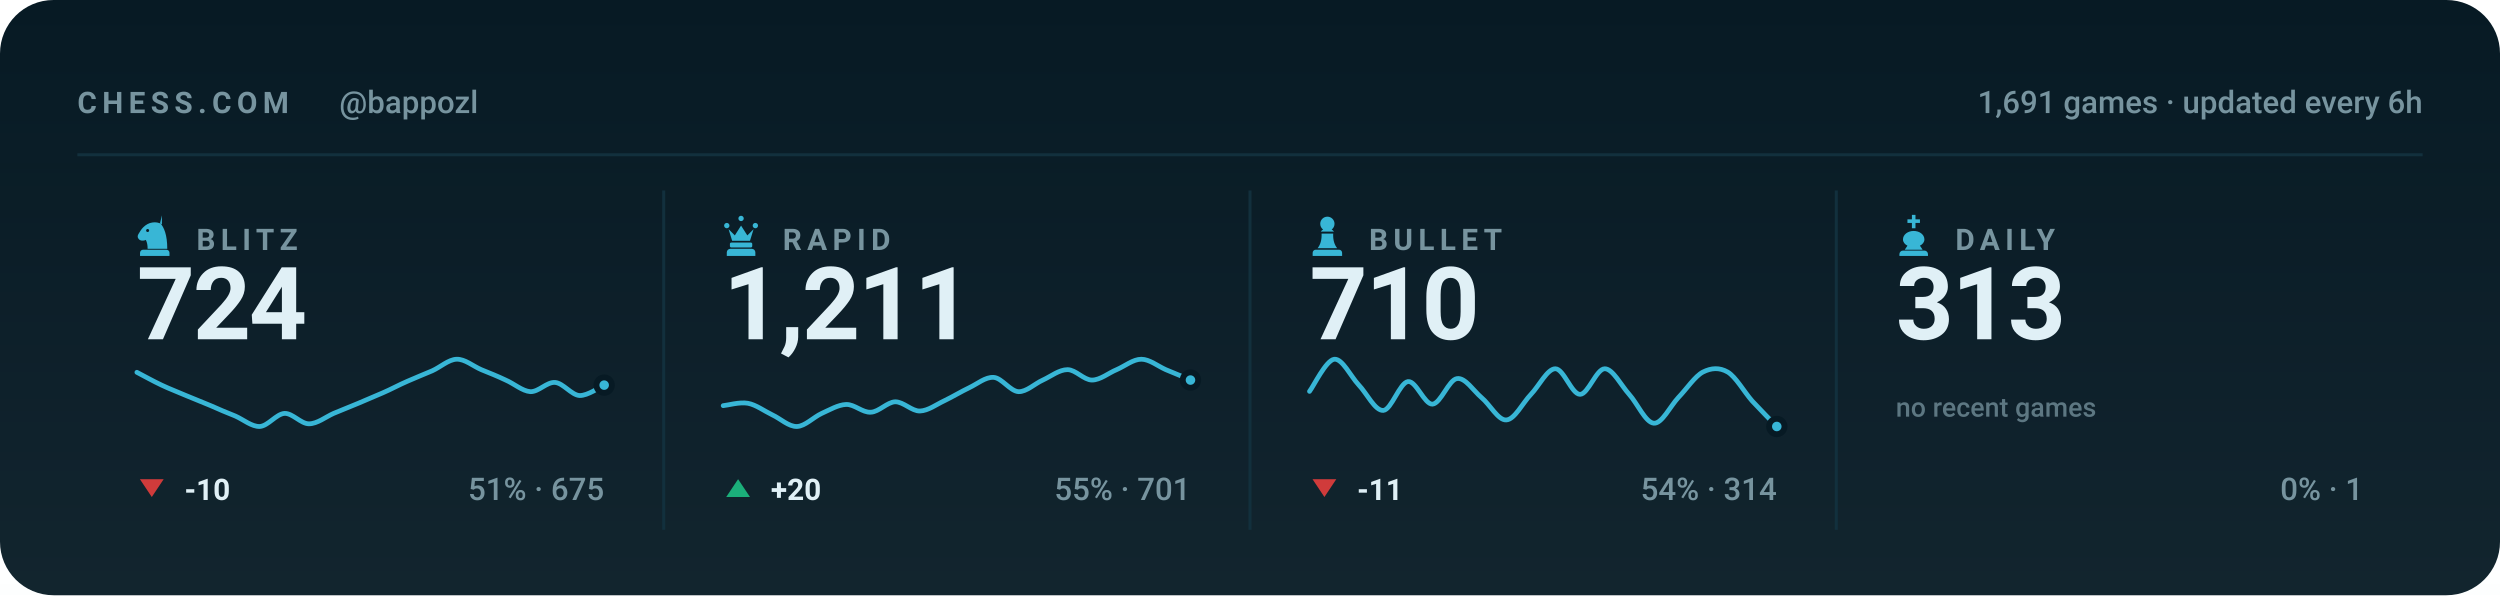
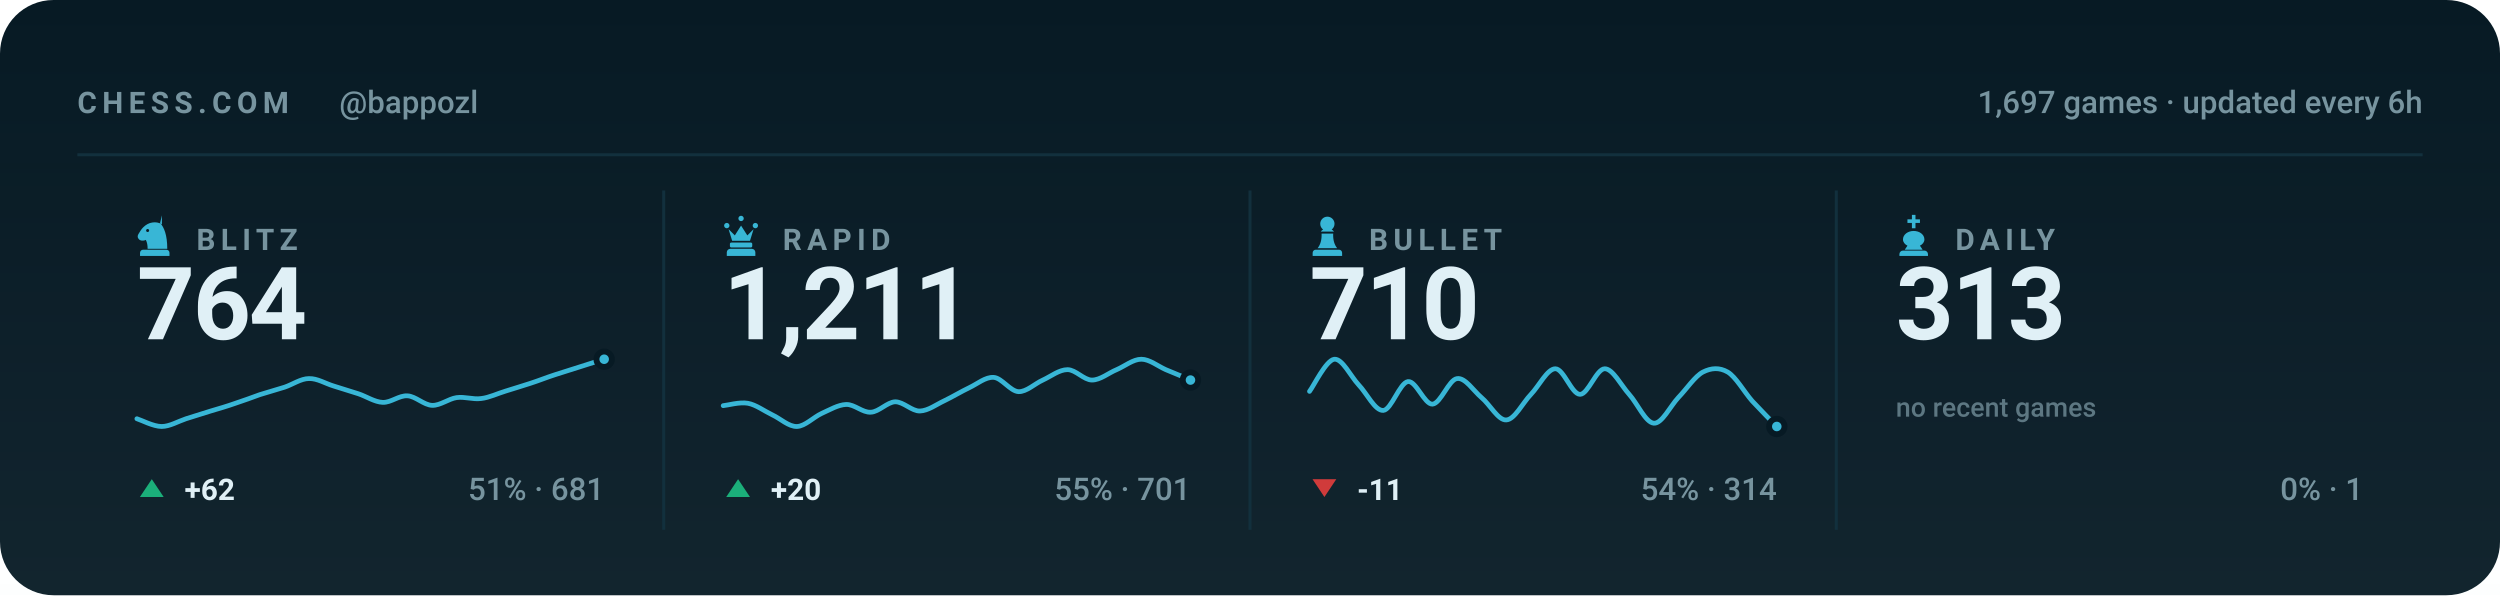
<svg xmlns="http://www.w3.org/2000/svg" viewBox="0 0 840 200" width="840" height="200" role="img" aria-label="Chess.com stats for bappozl across blitz, rapid, bullet and daily">
  <style>svg{font-family:-apple-system,BlinkMacSystemFont,'Segoe UI',Roboto,'Helvetica Neue',Arial,sans-serif}text{fill:#e0f0f6;white-space:pre}.bg{fill:#071a24}.acc{fill:#38b6d6}.win{fill:#1baf7a}.draw{fill:#8b8f96}.loss{fill:#d03b3b}.lbl{font-size:10px;font-weight:600;letter-spacing:.18em;fill:#77949f}.cap{font-size:10.5px;font-weight:500;fill:#77949f}.num{font-family:-apple-system,BlinkMacSystemFont,'Segoe UI',Roboto,'Helvetica Neue',Arial,sans-serif;font-weight:700;letter-spacing:-.02em}.tick{font-size:9px;font-weight:500;fill:#77949f;opacity:.75}.dl{font-size:10px;font-weight:600}.rule{stroke:#12303d;stroke-width:1;fill:none}.grid{stroke:#12303d;stroke-width:1;fill:none;opacity:.7}.ln{fill:none;stroke:#38b6d6;stroke-width:2;stroke-linecap:round;stroke-linejoin:round}.ring{stroke:#071a24;stroke-width:2}.hollow{fill:none;stroke-width:1.5}.sq{fill:#e0f0f6;opacity:.035}</style>
  <rect class="bg" width="840" height="200" rx="18" />
  <defs>
    <linearGradient id="gp" x1="0" y1="0" x2="0" y2="1">
      <stop offset="0" stop-color="#e0f0f6" stop-opacity="0" />
      <stop offset="1" stop-color="#e0f0f6" stop-opacity=".05" />
    </linearGradient>
  </defs>
  <rect width="840" height="200" fill="url(#gp)" />
  <text class="lbl" x="26" y="38">CHESS.COM</text>
  <text class="cap" x="114" y="38">@bappozl</text>
-   <text class="cap" x="814" y="38" text-anchor="end">1,691 games · updated every 6h</text>
+   <text class="cap" x="814" y="38" text-anchor="end">1,697 games · updated every 6h</text>
  <line class="rule" x1="26" y1="52" x2="814" y2="52" />
  <g class="acc" transform="translate(44.5,71.6) scale(0.15)">
    <path fill-rule="evenodd" d="M66 5l-4 17c9 10 16 27 16 58H34c0-8-1-14-4-20-6 3-13 2-16-2-3-3-3-8 0-12 3-5 6-10 10-14 6-6 13-10 21-11 7-1 14 0 21 4zM37.4 39a3.4 3.4 0 1 0-6.8 0 3.4 3.4 0 1 0 6.8 0zM24 82h52c3.9 0 7 3.1 7 7v7H17v-7c0-3.9 3.1-7 7-7z" />
  </g>
  <text class="lbl" x="66" y="84">BLITZ</text>
-   <text class="num" x="46" y="114" style="font-size:34px">724</text>
-   <path class="ln" style="stroke-width:1.6" d="M46.0 125.1C47.4 125.8 51.5 128.1 54.3 129.4C57.0 130.7 59.8 131.7 62.5 132.9C65.3 134.0 68.0 135.2 70.8 136.3C73.5 137.5 76.3 138.7 79.1 139.8C81.8 141.0 84.6 143.4 87.3 143.3C90.1 143.1 92.8 139.1 95.6 138.9C98.3 138.8 101.1 142.4 103.8 142.4C106.6 142.4 109.4 140.1 112.1 138.9C114.9 137.8 117.6 136.6 120.4 135.5C123.1 134.3 125.9 133.2 128.6 132.0C131.4 130.8 134.1 129.3 136.9 128.1C139.6 126.9 142.4 125.8 145.2 124.6C147.9 123.4 150.7 120.8 153.4 120.7C156.2 120.6 158.9 123.0 161.7 124.2C164.4 125.3 167.2 126.4 169.9 127.7C172.7 128.9 175.5 131.4 178.2 131.6C181.0 131.7 183.7 128.3 186.5 128.5C189.2 128.7 192.0 132.7 194.7 132.9C197.5 133.0 201.6 130.0 203.0 129.4" />
-   <circle class="acc ring" cx="203.0" cy="129.4" r="2.6" />
-   <path fill="#d03b3b" d="M51 167L55 161H47Z" />
-   <text class="dl" x="62" y="168" fill="#d03b3b">-10</text>
-   <text class="cap" x="203" y="168" text-anchor="end">51% · 675</text>
+   <text class="num" x="46" y="114" style="font-size:34px">764</text>
+   <path class="ln" style="stroke-width:1.6" d="M46.0 140.7C47.4 141.1 51.5 143.3 54.3 143.3C57.0 143.3 59.8 141.6 62.5 140.7C65.3 139.8 68.0 139.0 70.8 138.1C73.5 137.3 76.3 136.5 79.1 135.5C81.8 134.6 84.6 133.6 87.3 132.6C90.1 131.7 92.8 131.0 95.6 130.1C98.3 129.2 101.1 127.2 103.8 127.2C106.6 127.1 109.4 128.9 112.1 129.7C114.9 130.6 117.6 131.4 120.4 132.3C123.1 133.2 125.9 135.1 128.6 135.2C131.4 135.3 134.1 132.8 136.9 133.0C139.6 133.1 142.4 136.1 145.2 136.2C147.9 136.3 150.7 134.0 153.4 133.6C156.2 133.2 158.9 134.3 161.7 133.9C164.4 133.6 167.2 132.2 169.9 131.4C172.7 130.5 175.5 129.7 178.2 128.8C181.0 127.9 183.7 126.8 186.5 125.9C189.2 125.0 192.0 124.2 194.7 123.3C197.5 122.4 201.6 121.1 203.0 120.7" />
+   <circle class="acc ring" cx="203.0" cy="120.7" r="2.6" />
+   <path fill="#1baf7a" d="M51 161L55 167H47Z" />
+   <text class="dl" x="62" y="168" fill="#1baf7a">+62</text>
+   <text class="cap" x="203" y="168" text-anchor="end">51% · 681</text>
  <line class="rule" x1="223.0" y1="64" x2="223.0" y2="178" />
  <g class="acc" transform="translate(241.5,71.6) scale(0.15)">
    <path d="M18 22a6 6 0 1 1 0 12 6 6 0 0 1 0-12zm64 0a6 6 0 1 1 0 12 6 6 0 0 1 0-12zM50 6a6 6 0 1 1 0 12 6 6 0 0 1 0-12zM22 36l8 26h40l8-26-14 14-14-22-14 22zM28 66h44c1.6 0 3 1.3 3 3v5c0 1.6-1.4 3-3 3H28c-1.6 0-3-1.4-3-3v-5c0-1.7 1.4-3 3-3zM26 80h48c4.4 0 8 3.6 8 8v8H18v-8c0-4.4 3.6-8 8-8z" />
  </g>
  <text class="lbl" x="263" y="84">RAPID</text>
  <text class="num" x="243" y="114" style="font-size:34px">1,211</text>
  <path class="ln" style="stroke-width:1.6" d="M243.0 136.3C244.4 136.2 248.5 135.0 251.3 135.5C254.0 136.0 256.8 138.1 259.5 139.4C262.3 140.7 265.0 143.4 267.8 143.3C270.5 143.2 273.3 140.2 276.1 138.9C278.8 137.7 281.6 136.0 284.3 135.9C287.1 135.8 289.8 138.7 292.6 138.5C295.3 138.4 298.1 135.1 300.8 135.0C303.6 135.0 306.4 138.2 309.1 138.1C311.9 138.0 314.6 135.9 317.4 134.6C320.1 133.3 322.9 131.6 325.6 130.3C328.4 129.0 331.1 126.6 333.9 126.8C336.6 127.0 339.4 131.4 342.2 131.6C344.9 131.7 347.7 128.9 350.4 127.7C353.2 126.4 355.9 124.2 358.7 124.2C361.4 124.2 364.2 127.7 366.9 127.7C369.7 127.7 372.5 125.3 375.2 124.2C378.0 123.0 380.7 120.7 383.5 120.7C386.2 120.7 389.0 123.0 391.7 124.2C394.5 125.3 398.6 127.1 400.0 127.7" />
  <circle class="acc ring" cx="400.0" cy="127.7" r="2.6" />
  <path fill="#1baf7a" d="M248 161L252 167H244Z" />
  <text class="dl" x="259" y="168" fill="#1baf7a">+20</text>
  <text class="cap" x="400" y="168" text-anchor="end">55% · 701</text>
  <line class="rule" x1="420.0" y1="64" x2="420.0" y2="178" />
  <g class="acc" transform="translate(438.5,71.6) scale(0.15)">
    <path d="M50 8c-8.8 0-16 7.2-16 16 0 5.2 2.5 9.9 6.4 12.8-2.1 1.2-3.9 2.8-5.3 4.7h29.8c-1.4-1.9-3.2-3.5-5.3-4.7C63.5 33.9 66 29.2 66 24c0-8.8-7.2-16-16-16zM37 46c.6 13.6-2.4 24.5-9 32.7h44c-6.6-8.2-9.6-19.1-9-32.7H37zM24 82h52c3.9 0 7 3.1 7 7v7H17v-7c0-3.9 3.1-7 7-7z" />
  </g>
  <text class="lbl" x="460" y="84">BULLET</text>
  <text class="num" x="440" y="114" style="font-size:34px">710</text>
  <path class="ln" style="stroke-width:1.6" d="M440.0 131.5C441.4 129.7 445.5 121.1 448.3 120.7C451.0 120.4 453.8 126.4 456.5 129.3C459.3 132.2 462.0 138.1 464.8 137.9C467.5 137.7 470.3 128.6 473.1 128.2C475.8 127.9 478.6 135.9 481.3 135.8C484.1 135.6 486.8 127.5 489.6 127.2C492.3 126.8 495.1 131.3 497.8 133.6C500.6 135.9 503.4 141.3 506.1 141.1C508.9 141.0 511.6 135.4 514.4 132.5C517.1 129.7 519.9 123.9 522.6 123.9C525.4 123.9 528.1 132.5 530.9 132.5C533.6 132.5 536.4 123.9 539.2 123.9C541.9 123.9 544.7 129.5 547.4 132.5C550.2 135.6 552.9 142.0 555.7 142.2C558.4 142.4 561.2 136.5 563.9 133.6C566.7 130.7 569.5 126.4 572.2 125.0C575.0 123.6 577.7 123.4 580.5 125.0C583.2 126.6 586.0 131.6 588.7 134.7C591.5 137.7 595.6 141.9 597.0 143.3" />
  <circle class="acc ring" cx="597.0" cy="143.3" r="2.6" />
  <path fill="#d03b3b" d="M445 167L449 161H441Z" />
  <text class="dl" x="456" y="168" fill="#d03b3b">-11</text>
  <text class="cap" x="597" y="168" text-anchor="end">54% · 314</text>
  <line class="rule" x1="617.0" y1="64" x2="617.0" y2="178" />
  <g class="acc" transform="translate(635.5,71.6) scale(0.15)">
    <path d="M46 4h8v10h10v8H54v12h-8V22H36v-8h10V4zM50 40c-13 0-24 8-24 19 0 6 4 11 10 14l-6 9h40l-6-9c6-3 10-8 10-14 0-11-11-19-24-19zM26 84h48c4.4 0 8 3.6 8 8v4H18v-4c0-4.4 3.6-8 8-8z" />
  </g>
  <text class="lbl" x="657" y="84">DAILY</text>
  <text class="num" x="637" y="114" style="font-size:34px">313</text>
  <text class="tick" x="637" y="140">no recent games</text>
  <text class="cap" x="794" y="168" text-anchor="end">0% · 1</text>
</svg>
